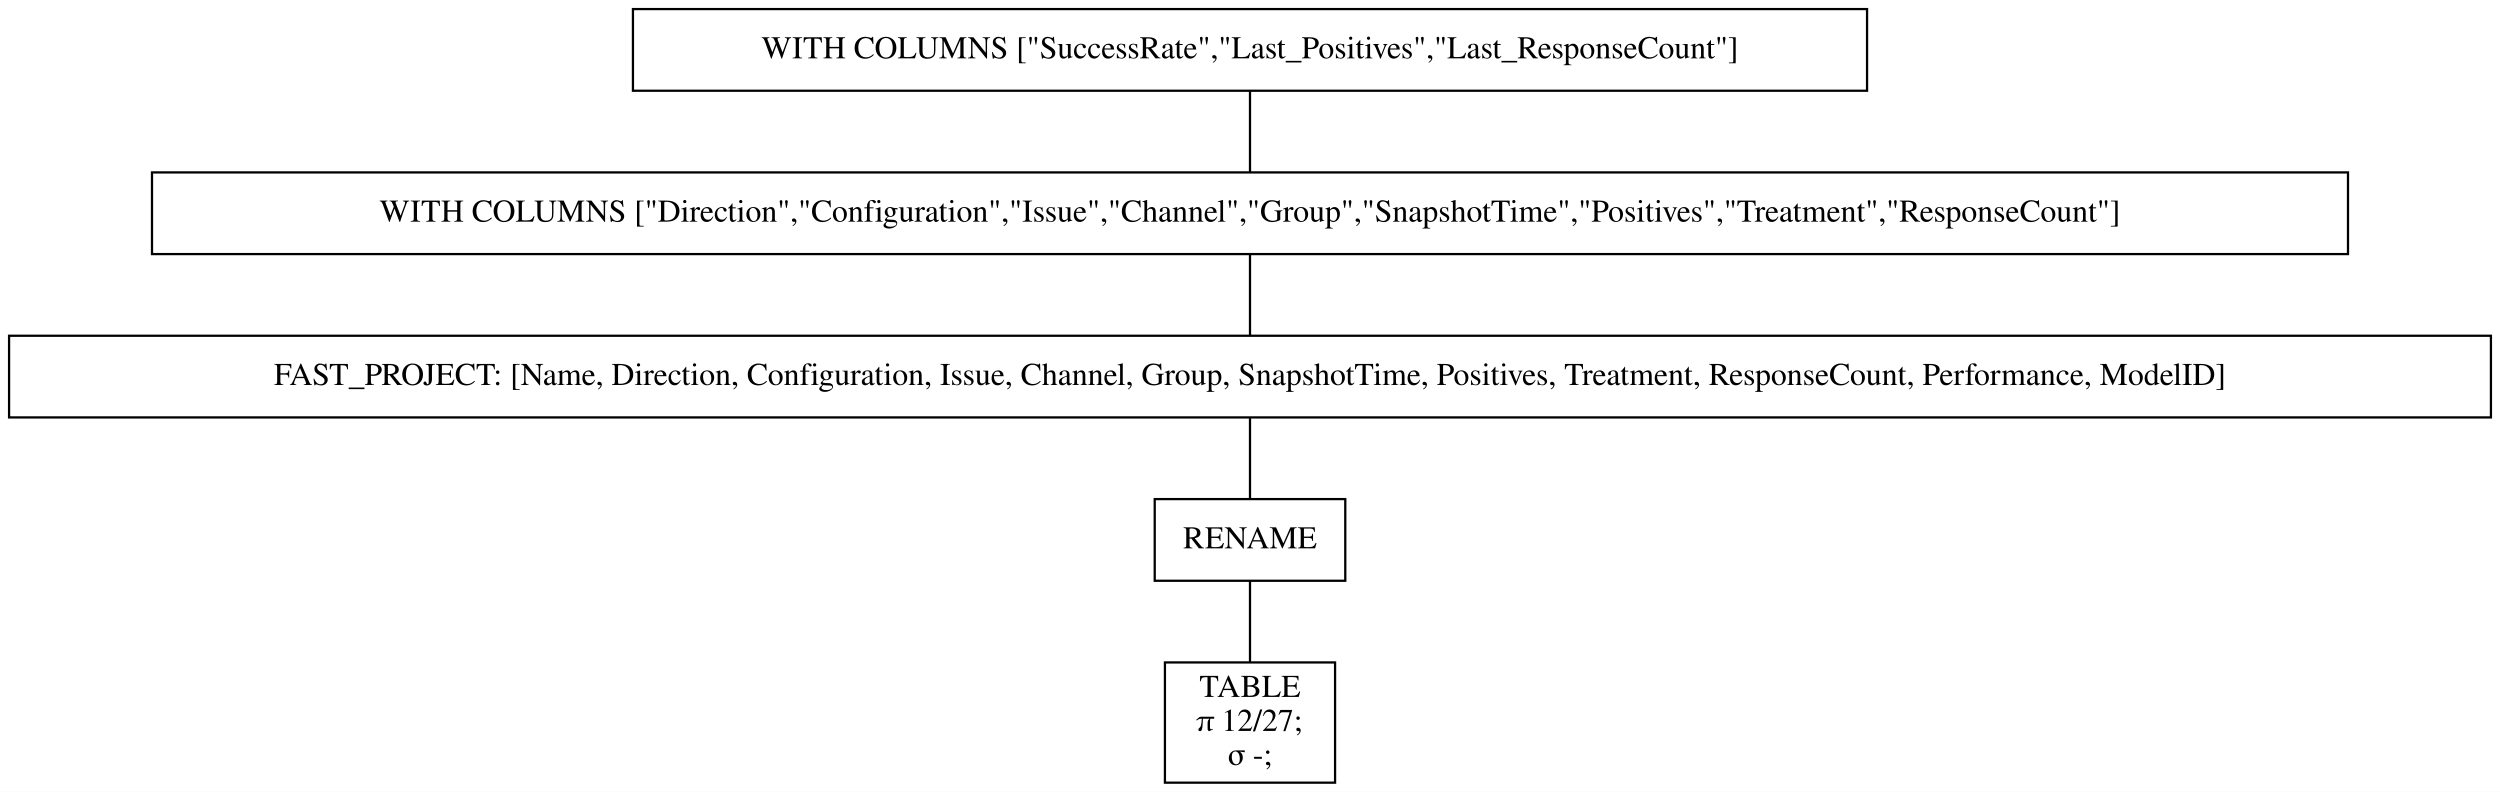
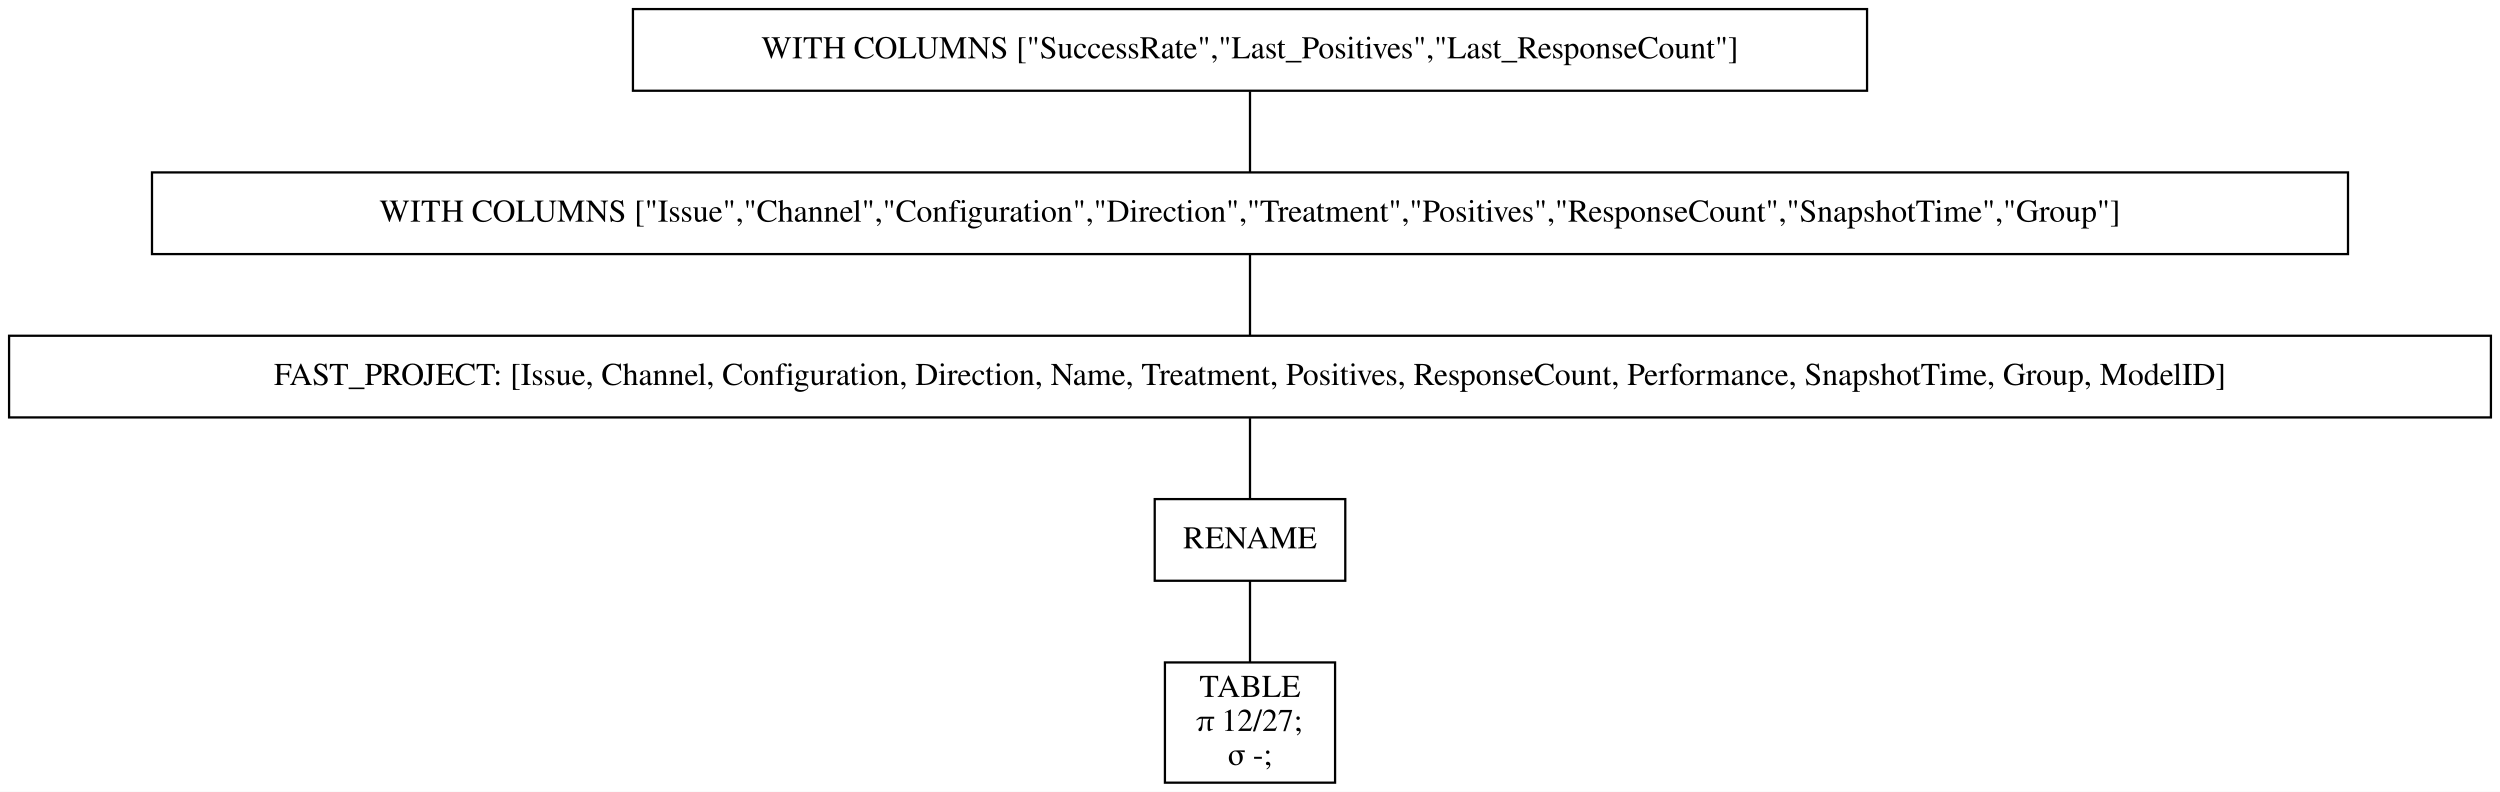
<svg xmlns="http://www.w3.org/2000/svg" width="1102pt" height="349pt" viewBox="0.00 0.00 1102.00 349.00">
  <g id="graph0" class="graph" transform="scale(1 1) rotate(0) translate(4 345)">
    <polygon fill="white" stroke="transparent" points="-4,4 -4,-345 1098,-345 1098,4 -4,4" />
    <g id="node1" class="node">
      <polygon fill="none" stroke="black" points="819,-341 275,-341 275,-305 819,-305 819,-341" />
      <text text-anchor="middle" x="547" y="-319.3" font-family="Times,serif" font-size="14.00">WITH COLUMNS ["SuccessRate","Last_Positives","Last_ResponseCount"]</text>
    </g>
    <g id="node2" class="node">
      <polygon fill="none" stroke="black" points="1031,-269 63,-269 63,-233 1031,-233 1031,-269" />
-       <text text-anchor="middle" x="547" y="-247.3" font-family="Times,serif" font-size="14.00">WITH COLUMNS ["Direction","Configuration","Issue","Channel","Group","SnapshotTime","Positives","Treatment","ResponseCount"]</text>
+       <text text-anchor="middle" x="547" y="-247.3" font-family="Times,serif" font-size="14.00">WITH COLUMNS ["Issue","Channel","Configuration","Direction","Treatment","Positives","ResponseCount","SnapshotTime","Group"]</text>
    </g>
    <g id="edge1" class="edge">
      <path fill="none" stroke="black" d="M547,-304.7C547,-293.85 547,-279.92 547,-269.1" />
    </g>
    <g id="node3" class="node">
      <polygon fill="none" stroke="black" points="1094,-197 0,-197 0,-161 1094,-161 1094,-197" />
-       <text text-anchor="middle" x="547" y="-175.3" font-family="Times,serif" font-size="14.00">FAST_PROJECT: [Name, Direction, Configuration, Issue, Channel, Group, SnapshotTime, Positives, Treatment, ResponseCount, Performance, ModelID]</text>
+       <text text-anchor="middle" x="547" y="-175.3" font-family="Times,serif" font-size="14.00">FAST_PROJECT: [Issue, Channel, Configuration, Direction, Name, Treatment, Positives, ResponseCount, Performance, SnapshotTime, Group, ModelID]</text>
    </g>
    <g id="edge2" class="edge">
      <path fill="none" stroke="black" d="M547,-232.7C547,-221.85 547,-207.92 547,-197.1" />
    </g>
    <g id="node4" class="node">
      <polygon fill="none" stroke="black" points="589,-125 505,-125 505,-89 589,-89 589,-125" />
      <text text-anchor="middle" x="547" y="-103.3" font-family="Times,serif" font-size="14.00">RENAME</text>
    </g>
    <g id="edge3" class="edge">
      <path fill="none" stroke="black" d="M547,-160.7C547,-149.85 547,-135.92 547,-125.1" />
    </g>
    <g id="node5" class="node">
      <polygon fill="none" stroke="black" points="584.5,-53 509.5,-53 509.5,0 584.5,0 584.5,-53" />
      <text text-anchor="middle" x="547" y="-37.8" font-family="Times,serif" font-size="14.00">TABLE</text>
      <text text-anchor="middle" x="547" y="-22.8" font-family="Times,serif" font-size="14.00">π 12/27;</text>
      <text text-anchor="middle" x="547" y="-7.8" font-family="Times,serif" font-size="14.00">σ -;</text>
    </g>
    <g id="edge4" class="edge">
      <path fill="none" stroke="black" d="M547,-88.97C547,-78.51 547,-64.9 547,-53.16" />
    </g>
  </g>
</svg>
